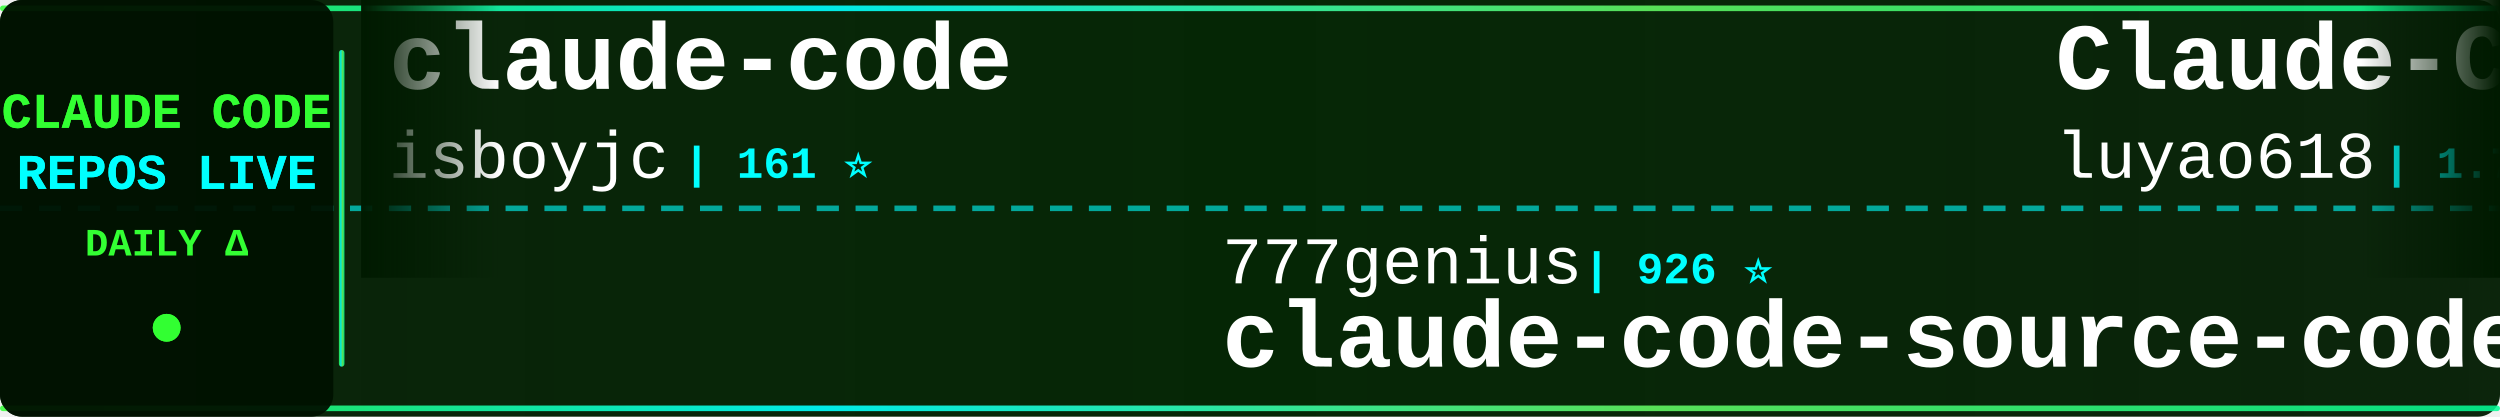
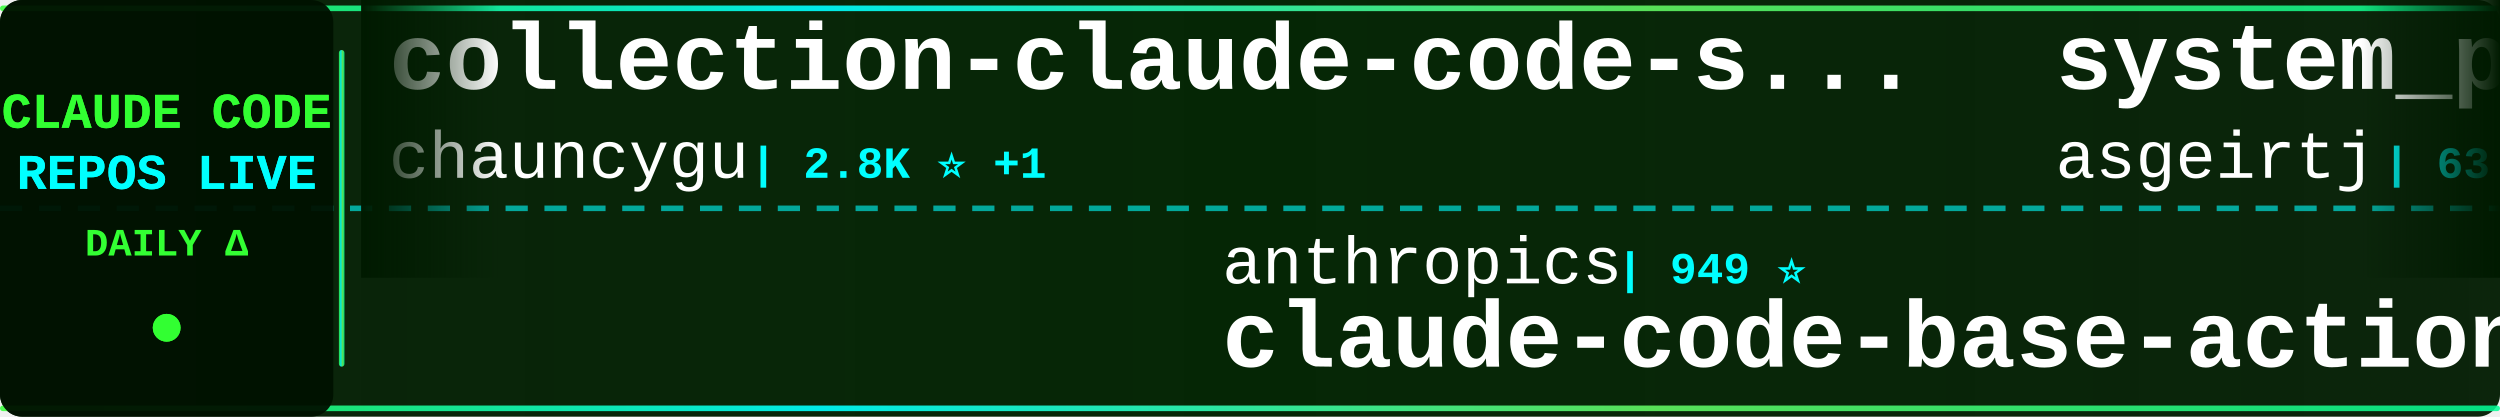
<svg xmlns="http://www.w3.org/2000/svg" width="900" height="150">
  <defs>
    <linearGradient id="tickerBg" x1="0%" y1="0%" x2="100%" y2="0%">
      <stop offset="0%" style="stop-color:#001a00;stop-opacity:0.95" />
      <stop offset="50%" style="stop-color:#002200;stop-opacity:0.98" />
      <stop offset="100%" style="stop-color:#001a00;stop-opacity:0.95" />
    </linearGradient>
    <linearGradient id="borderGrad" x1="0%" y1="0%" x2="100%" y2="0%">
      <stop offset="0%" style="stop-color:#33ff33;stop-opacity:0.85">
        <animate attributeName="stop-opacity" values="0.85;1;0.85" dur="2s" repeatCount="indefinite" />
      </stop>
      <stop offset="33%" style="stop-color:#00ffff;stop-opacity:0.9">
        <animate attributeName="stop-opacity" values="0.9;1;0.9" dur="2.2s" repeatCount="indefinite" />
      </stop>
      <stop offset="66%" style="stop-color:#66ff66;stop-opacity:0.85">
        <animate attributeName="stop-opacity" values="0.85;1;0.85" dur="1.8s" repeatCount="indefinite" />
      </stop>
      <stop offset="100%" style="stop-color:#00ff99;stop-opacity:0.85">
        <animate attributeName="stop-opacity" values="0.85;1;0.85" dur="2s" repeatCount="indefinite" />
      </stop>
    </linearGradient>
    <filter id="textGlow">
      <feGaussianBlur stdDeviation="0.1" result="coloredBlur" />
      <feMerge>
        <feMergeNode in="coloredBlur" />
        <feMergeNode in="SourceGraphic" />
      </feMerge>
    </filter>
    <filter id="metricGlow">
      <feGaussianBlur stdDeviation="0.2" result="coloredBlur" />
      <feMerge>
        <feMergeNode in="coloredBlur" />
        <feMergeNode in="SourceGraphic" />
      </feMerge>
    </filter>
    <linearGradient id="leftFade" x1="0%" y1="0%" x2="100%" y2="0%">
      <stop offset="0%" style="stop-color:#001a00;stop-opacity:1" />
      <stop offset="100%" style="stop-color:#001a00;stop-opacity:0" />
    </linearGradient>
    <linearGradient id="rightFade" x1="0%" y1="0%" x2="100%" y2="0%">
      <stop offset="0%" style="stop-color:#001a00;stop-opacity:0" />
      <stop offset="100%" style="stop-color:#001a00;stop-opacity:1" />
    </linearGradient>
  </defs>
  <rect width="900" height="150" fill="url(#tickerBg)" rx="8" />
  <rect x="0" y="2" width="900" height="2" fill="url(#borderGrad)" rx="1" />
  <rect x="0" y="146" width="900" height="2" fill="url(#borderGrad)" rx="1" />
  <line x1="0" y1="75" x2="900" y2="75" stroke="#00ffff" stroke-width="2" stroke-dasharray="8 6" opacity="0.6" />
  <rect x="0" y="0" width="120" height="150" fill="#001100" opacity="0.95" rx="8" />
  <text x="60" y="46" font-family="'Courier New', monospace" font-size="18" font-weight="bold" fill="#33ff33" text-anchor="middle" filter="url(#textGlow)">
    CLAUDE CODE
  </text>
  <text x="60" y="68" font-family="'Courier New', monospace" font-size="18" font-weight="bold" fill="#00ffff" text-anchor="middle" filter="url(#textGlow)">
    REPOS LIVE
  </text>
  <text x="60" y="92" font-family="'Courier New', monospace" font-size="14" font-weight="bold" fill="#33ff33" text-anchor="middle">
    DAILY Δ
  </text>
  <circle cx="60" cy="118" r="5" fill="#33ff33" filter="url(#metricGlow)">
    <animate attributeName="r" values="4;6;4" dur="1.5s" repeatCount="indefinite" />
    <animate attributeName="opacity" values="0.6;1;0.6" dur="1.5s" repeatCount="indefinite" />
  </circle>
  <rect x="122" y="18" width="2" height="114" fill="url(#borderGrad)" rx="1" />
  <clipPath id="tickerClip">
    <rect x="130" y="0" width="770" height="150" />
  </clipPath>
  <g clip-path="url(#tickerClip)">
    <g id="tickerItems">
      <animateTransform attributeName="transform" attributeType="XML" type="translate" from="0 0" to="-3000 0" dur="54s" repeatCount="indefinite" />
      <g transform="translate(0, 0)">
-         <text x="140" y="32" font-family="'Courier New', monospace" font-size="34" font-weight="bold" fill="#ffffff">claude-code</text>
-         <text x="140" y="64" font-family="'Courier New', monospace" font-size="24" font-weight="normal" fill="#ffffff" opacity="1.0">isboyjc</text>
-         <text x="246" y="64" font-family="'Courier New', monospace" font-size="16" font-weight="bold" fill="#00ffff"> | 161 ⭐</text>
+         <text x="140" y="32" font-family="'Courier New', monospace" font-size="34" font-weight="bold" fill="#ffffff">collection-claude-code-s...</text>
+         <text x="140" y="64" font-family="'Courier New', monospace" font-size="24" font-weight="normal" fill="#ffffff" opacity="1.0">chauncygu</text>
+         <text x="270" y="64" font-family="'Courier New', monospace" font-size="16" font-weight="bold" fill="#00ffff"> | 2.8K ⭐ +1</text>
      </g>
      <g transform="translate(300, 0)">
-         <text x="140" y="102" font-family="'Courier New', monospace" font-size="24" font-weight="normal" fill="#ffffff" opacity="1.0">777genius</text>
-         <text x="270" y="102" font-family="'Courier New', monospace" font-size="16" font-weight="bold" fill="#00ffff"> | 926 ⭐</text>
-         <text x="140" y="132" font-family="'Courier New', monospace" font-size="34" font-weight="bold" fill="#ffffff">claude-code-source-code</text>
+         <text x="140" y="102" font-family="'Courier New', monospace" font-size="24" font-weight="normal" fill="#ffffff" opacity="1.0">anthropics</text>
+         <text x="282" y="102" font-family="'Courier New', monospace" font-size="16" font-weight="bold" fill="#00ffff"> | 949 ⭐</text>
+         <text x="140" y="132" font-family="'Courier New', monospace" font-size="34" font-weight="bold" fill="#ffffff">claude-code-base-action</text>
      </g>
      <g transform="translate(600, 0)">
-         <text x="140" y="32" font-family="'Courier New', monospace" font-size="34" font-weight="bold" fill="#ffffff">Claude-Code-Source-Study</text>
-         <text x="140" y="64" font-family="'Courier New', monospace" font-size="24" font-weight="normal" fill="#ffffff" opacity="1.0">luyao618</text>
-         <text x="258" y="64" font-family="'Courier New', monospace" font-size="16" font-weight="bold" fill="#00ffff"> | 1.7K ⭐ +1</text>
+         <text x="140" y="32" font-family="'Courier New', monospace" font-size="34" font-weight="bold" fill="#ffffff">system_prompts_leaks</text>
+         <text x="140" y="64" font-family="'Courier New', monospace" font-size="24" font-weight="normal" fill="#ffffff" opacity="1.0">asgeirtj</text>
+         <text x="258" y="64" font-family="'Courier New', monospace" font-size="16" font-weight="bold" fill="#00ffff"> | 63.2K ⭐ +66</text>
      </g>
      <g transform="translate(900, 0)">
-         <text x="140" y="102" font-family="'Courier New', monospace" font-size="24" font-weight="normal" fill="#ffffff" opacity="1.0">claude-code-best</text>
-         <text x="354" y="102" font-family="'Courier New', monospace" font-size="16" font-weight="bold" fill="#00ffff"> | 22.1K ⭐ +28</text>
+         <text x="140" y="102" font-family="'Courier New', monospace" font-size="24" font-weight="normal" fill="#ffffff" opacity="1.0">anthropics</text>
+         <text x="282" y="102" font-family="'Courier New', monospace" font-size="16" font-weight="bold" fill="#00ffff"> | 142.0K ⭐ +122</text>
        <text x="140" y="132" font-family="'Courier New', monospace" font-size="34" font-weight="bold" fill="#ffffff">claude-code</text>
      </g>
      <g transform="translate(1200, 0)">
-         <text x="140" y="32" font-family="'Courier New', monospace" font-size="34" font-weight="bold" fill="#ffffff">ralph-claude-code</text>
-         <text x="140" y="64" font-family="'Courier New', monospace" font-size="24" font-weight="normal" fill="#ffffff" opacity="1.0">frankbria</text>
-         <text x="270" y="64" font-family="'Courier New', monospace" font-size="16" font-weight="bold" fill="#00ffff"> | 9.6K ⭐ +2</text>
+         <text x="140" y="32" font-family="'Courier New', monospace" font-size="34" font-weight="bold" fill="#ffffff">claude-code-cli</text>
+         <text x="140" y="64" font-family="'Courier New', monospace" font-size="24" font-weight="normal" fill="#ffffff" opacity="1.0">huangserva</text>
+         <text x="282" y="64" font-family="'Courier New', monospace" font-size="16" font-weight="bold" fill="#00ffff"> | 621 ⭐</text>
      </g>
      <g transform="translate(1500, 0)">
-         <text x="140" y="102" font-family="'Courier New', monospace" font-size="24" font-weight="normal" fill="#ffffff" opacity="1.0">huangserva</text>
-         <text x="282" y="102" font-family="'Courier New', monospace" font-size="16" font-weight="bold" fill="#00ffff"> | 621 ⭐ -2</text>
-         <text x="140" y="132" font-family="'Courier New', monospace" font-size="34" font-weight="bold" fill="#ffffff">claude-code-cli</text>
+         <text x="140" y="102" font-family="'Courier New', monospace" font-size="24" font-weight="normal" fill="#ffffff" opacity="1.0">AprilNEA</text>
+         <text x="258" y="102" font-family="'Courier New', monospace" font-size="16" font-weight="bold" fill="#00ffff"> | 390 ⭐</text>
+         <text x="140" y="132" font-family="'Courier New', monospace" font-size="34" font-weight="bold" fill="#ffffff">claude-code-source</text>
      </g>
      <g transform="translate(1800, 0)">
-         <text x="140" y="32" font-family="'Courier New', monospace" font-size="34" font-weight="bold" fill="#ffffff">skills</text>
-         <text x="140" y="64" font-family="'Courier New', monospace" font-size="24" font-weight="normal" fill="#ffffff" opacity="1.0">anthropics</text>
-         <text x="282" y="64" font-family="'Courier New', monospace" font-size="16" font-weight="bold" fill="#00ffff"> | 170.3K ⭐ +279</text>
+         <text x="140" y="32" font-family="'Courier New', monospace" font-size="34" font-weight="bold" fill="#ffffff">claude-code-hooks-master...</text>
+         <text x="140" y="64" font-family="'Courier New', monospace" font-size="24" font-weight="normal" fill="#ffffff" opacity="1.0">disler</text>
+         <text x="234" y="64" font-family="'Courier New', monospace" font-size="16" font-weight="bold" fill="#00ffff"> | 3.9K ⭐ +4</text>
      </g>
      <g transform="translate(2100, 0)">
-         <text x="140" y="102" font-family="'Courier New', monospace" font-size="24" font-weight="normal" fill="#ffffff" opacity="1.0">xorespesp</text>
-         <text x="270" y="102" font-family="'Courier New', monospace" font-size="16" font-weight="bold" fill="#00ffff"> | 231 ⭐</text>
-         <text x="140" y="132" font-family="'Courier New', monospace" font-size="34" font-weight="bold" fill="#ffffff">claude-code</text>
+         <text x="140" y="102" font-family="'Courier New', monospace" font-size="24" font-weight="normal" fill="#ffffff" opacity="1.0">affaan-m</text>
+         <text x="258" y="102" font-family="'Courier New', monospace" font-size="16" font-weight="bold" fill="#00ffff"> | 241.2K ⭐ +230</text>
+         <text x="140" y="132" font-family="'Courier New', monospace" font-size="34" font-weight="bold" fill="#ffffff">ECC</text>
      </g>
      <g transform="translate(2400, 0)">
-         <text x="140" y="32" font-family="'Courier New', monospace" font-size="34" font-weight="bold" fill="#ffffff">claude-code</text>
-         <text x="140" y="64" font-family="'Courier New', monospace" font-size="24" font-weight="normal" fill="#ffffff" opacity="1.0">VineeTagarwaL-code</text>
-         <text x="378" y="64" font-family="'Courier New', monospace" font-size="16" font-weight="bold" fill="#00ffff"> | 273 ⭐</text>
+         <text x="140" y="32" font-family="'Courier New', monospace" font-size="34" font-weight="bold" fill="#ffffff">claude-code-workflows</text>
+         <text x="140" y="64" font-family="'Courier New', monospace" font-size="24" font-weight="normal" fill="#ffffff" opacity="1.0">OneRedOak</text>
+         <text x="270" y="64" font-family="'Courier New', monospace" font-size="16" font-weight="bold" fill="#00ffff"> | 3.9K ⭐</text>
      </g>
      <g transform="translate(2700, 0)">
-         <text x="140" y="102" font-family="'Courier New', monospace" font-size="24" font-weight="normal" fill="#ffffff" opacity="1.0">WorldFlowAI</text>
-         <text x="294" y="102" font-family="'Courier New', monospace" font-size="16" font-weight="bold" fill="#00ffff"> | 1.4K ⭐ +30</text>
-         <text x="140" y="132" font-family="'Courier New', monospace" font-size="34" font-weight="bold" fill="#ffffff">everything-claude-code</text>
+         <text x="140" y="102" font-family="'Courier New', monospace" font-size="24" font-weight="normal" fill="#ffffff" opacity="1.0">repowise-dev</text>
+         <text x="306" y="102" font-family="'Courier New', monospace" font-size="16" font-weight="bold" fill="#00ffff"> | 1.2K ⭐ +1</text>
+         <text x="140" y="132" font-family="'Courier New', monospace" font-size="34" font-weight="bold" fill="#ffffff">claude-code-prompts</text>
      </g>
      <g transform="translate(3000, 0)">
-         <text x="140" y="32" font-family="'Courier New', monospace" font-size="34" font-weight="bold" fill="#ffffff">claude-code</text>
-         <text x="140" y="64" font-family="'Courier New', monospace" font-size="24" font-weight="normal" fill="#ffffff" opacity="1.0">isboyjc</text>
-         <text x="246" y="64" font-family="'Courier New', monospace" font-size="16" font-weight="bold" fill="#00ffff"> | 161 ⭐</text>
+         <text x="140" y="32" font-family="'Courier New', monospace" font-size="34" font-weight="bold" fill="#ffffff">collection-claude-code-s...</text>
+         <text x="140" y="64" font-family="'Courier New', monospace" font-size="24" font-weight="normal" fill="#ffffff" opacity="1.0">chauncygu</text>
+         <text x="270" y="64" font-family="'Courier New', monospace" font-size="16" font-weight="bold" fill="#00ffff"> | 2.8K ⭐ +1</text>
      </g>
      <g transform="translate(3300, 0)">
-         <text x="140" y="102" font-family="'Courier New', monospace" font-size="24" font-weight="normal" fill="#ffffff" opacity="1.0">777genius</text>
-         <text x="270" y="102" font-family="'Courier New', monospace" font-size="16" font-weight="bold" fill="#00ffff"> | 926 ⭐</text>
-         <text x="140" y="132" font-family="'Courier New', monospace" font-size="34" font-weight="bold" fill="#ffffff">claude-code-source-code</text>
+         <text x="140" y="102" font-family="'Courier New', monospace" font-size="24" font-weight="normal" fill="#ffffff" opacity="1.0">anthropics</text>
+         <text x="282" y="102" font-family="'Courier New', monospace" font-size="16" font-weight="bold" fill="#00ffff"> | 949 ⭐</text>
+         <text x="140" y="132" font-family="'Courier New', monospace" font-size="34" font-weight="bold" fill="#ffffff">claude-code-base-action</text>
      </g>
      <g transform="translate(3600, 0)">
-         <text x="140" y="32" font-family="'Courier New', monospace" font-size="34" font-weight="bold" fill="#ffffff">Claude-Code-Source-Study</text>
-         <text x="140" y="64" font-family="'Courier New', monospace" font-size="24" font-weight="normal" fill="#ffffff" opacity="1.0">luyao618</text>
-         <text x="258" y="64" font-family="'Courier New', monospace" font-size="16" font-weight="bold" fill="#00ffff"> | 1.7K ⭐ +1</text>
+         <text x="140" y="32" font-family="'Courier New', monospace" font-size="34" font-weight="bold" fill="#ffffff">system_prompts_leaks</text>
+         <text x="140" y="64" font-family="'Courier New', monospace" font-size="24" font-weight="normal" fill="#ffffff" opacity="1.0">asgeirtj</text>
+         <text x="258" y="64" font-family="'Courier New', monospace" font-size="16" font-weight="bold" fill="#00ffff"> | 63.2K ⭐ +66</text>
      </g>
      <g transform="translate(3900, 0)">
-         <text x="140" y="102" font-family="'Courier New', monospace" font-size="24" font-weight="normal" fill="#ffffff" opacity="1.0">claude-code-best</text>
-         <text x="354" y="102" font-family="'Courier New', monospace" font-size="16" font-weight="bold" fill="#00ffff"> | 22.1K ⭐ +28</text>
+         <text x="140" y="102" font-family="'Courier New', monospace" font-size="24" font-weight="normal" fill="#ffffff" opacity="1.0">anthropics</text>
+         <text x="282" y="102" font-family="'Courier New', monospace" font-size="16" font-weight="bold" fill="#00ffff"> | 142.0K ⭐ +122</text>
        <text x="140" y="132" font-family="'Courier New', monospace" font-size="34" font-weight="bold" fill="#ffffff">claude-code</text>
      </g>
    </g>
  </g>
  <rect x="130" y="0" width="50" height="100" fill="url(#leftFade)" />
  <rect x="850" y="0" width="50" height="100" fill="url(#rightFade)" />
</svg>
